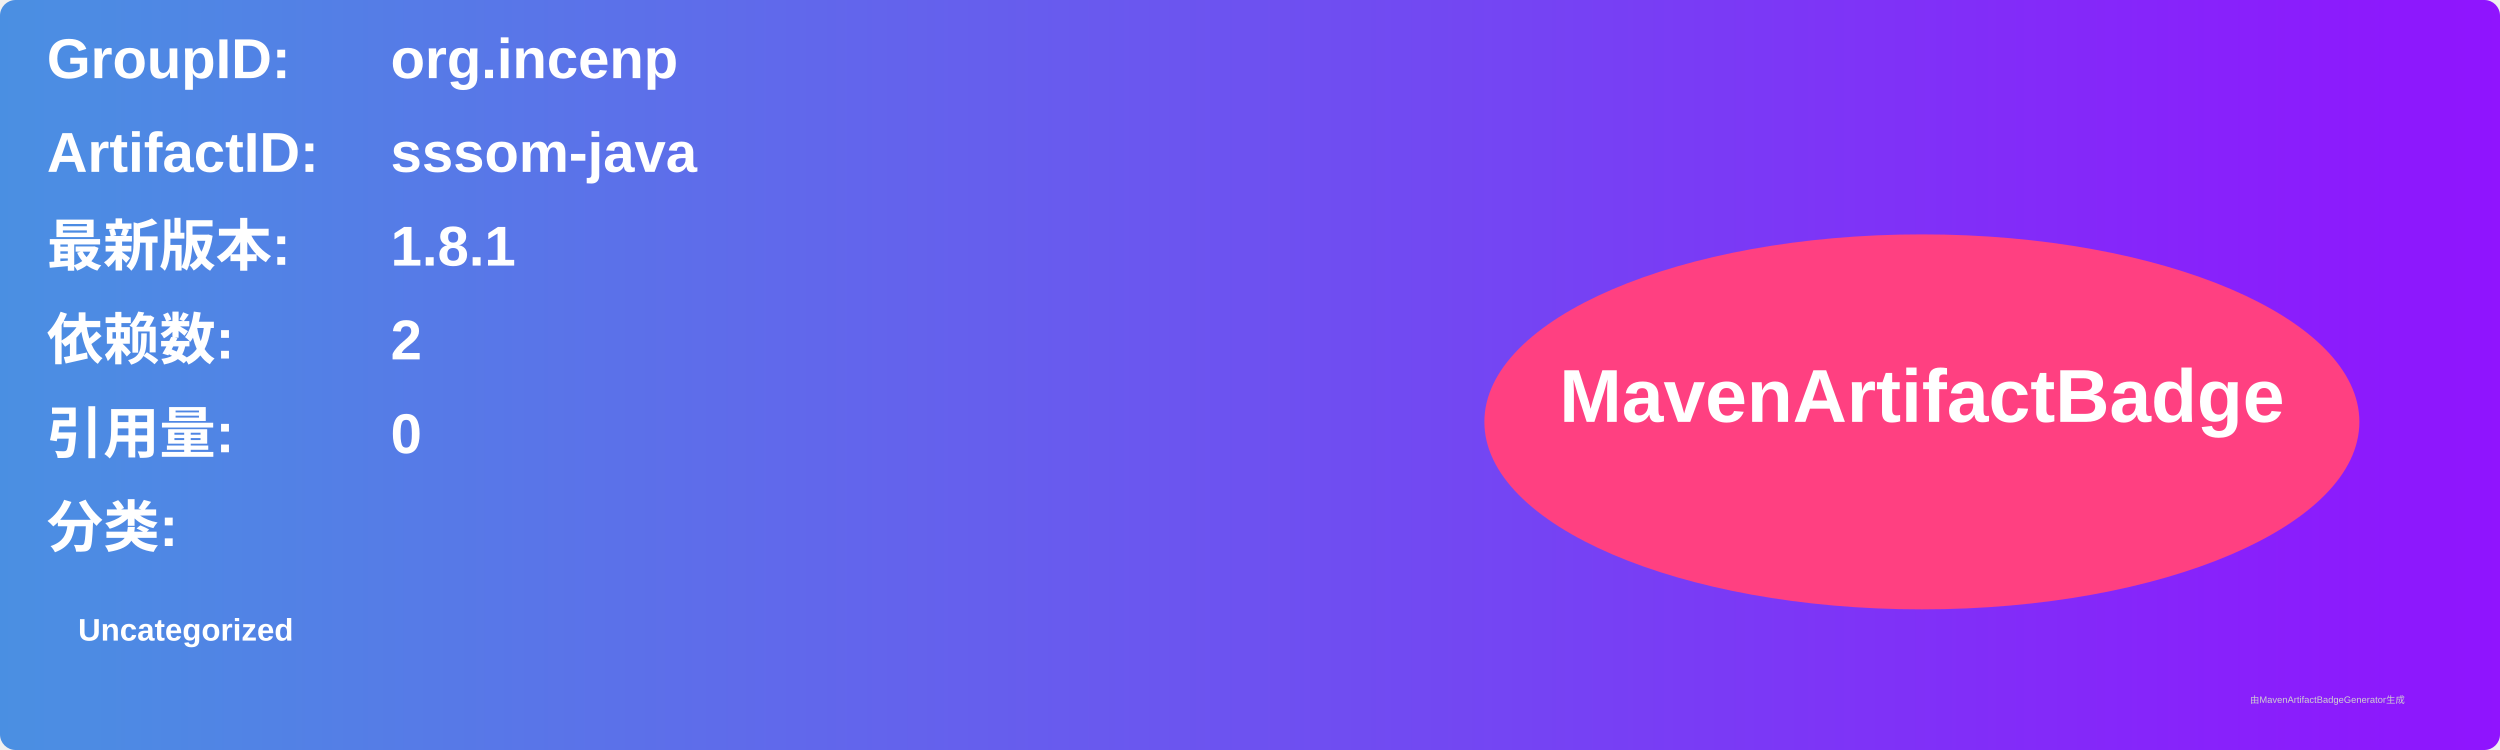
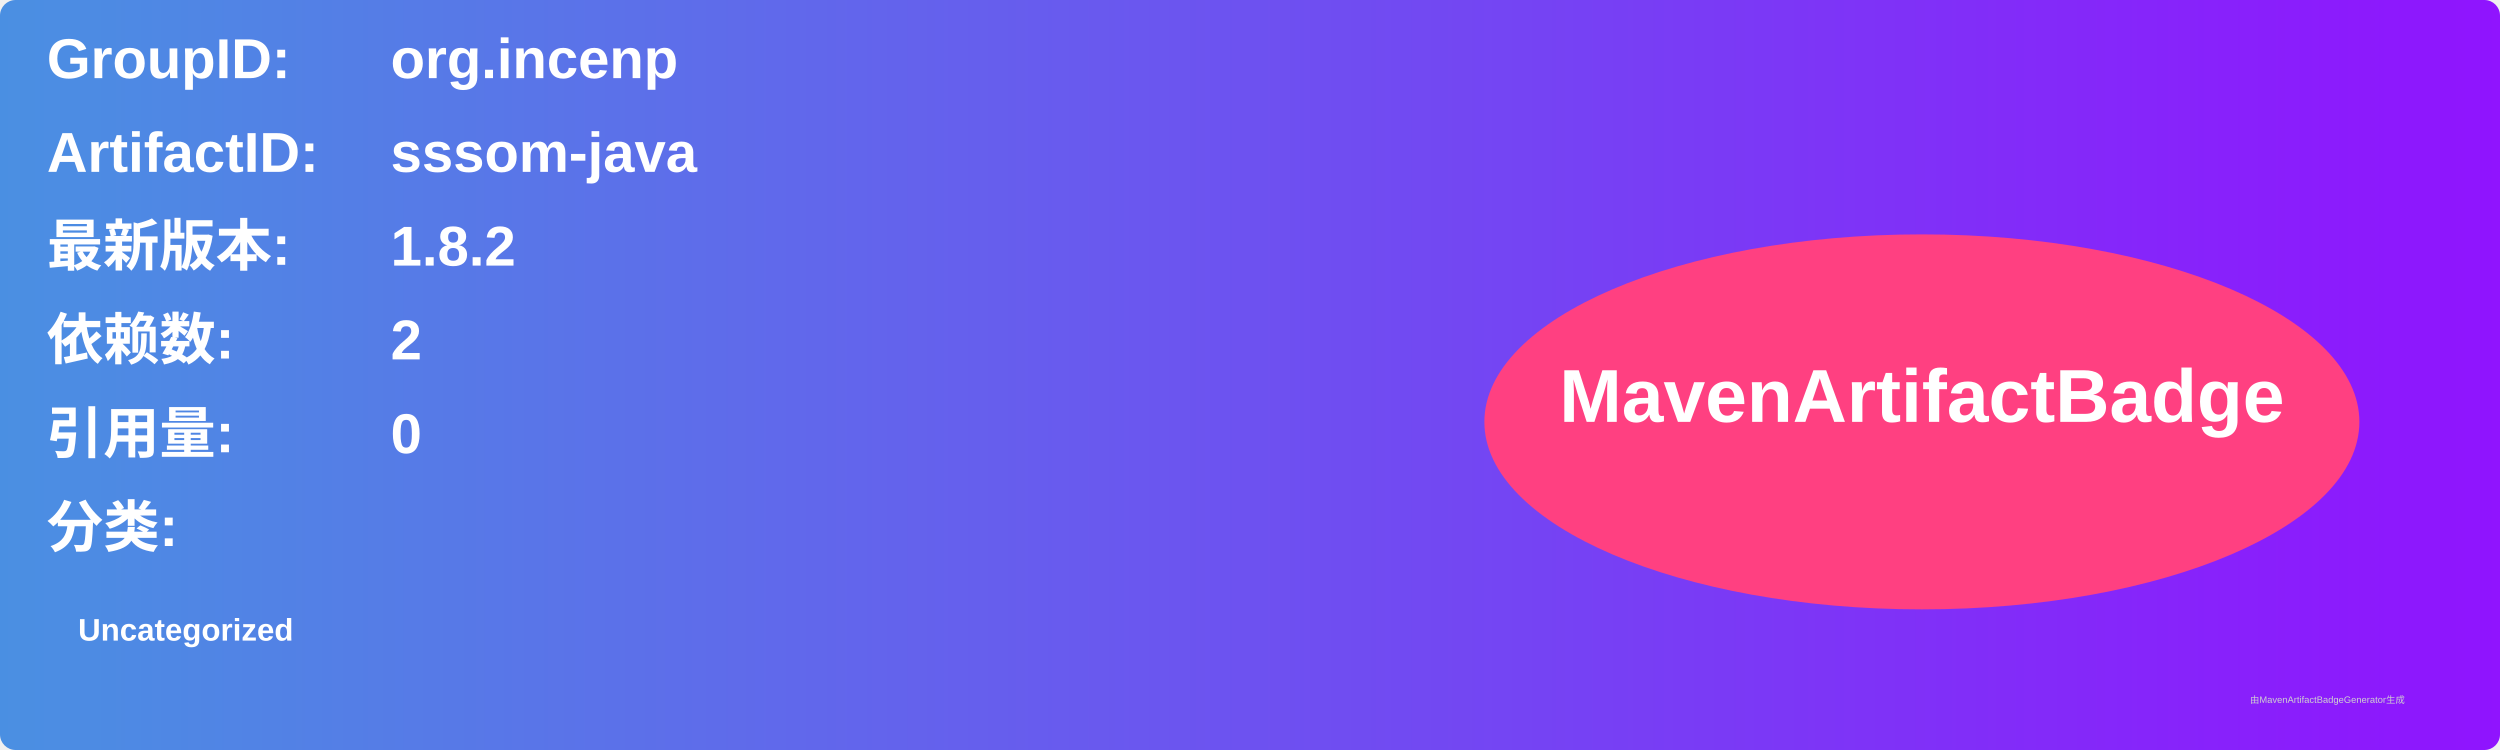
<svg xmlns="http://www.w3.org/2000/svg" width="800" height="240" viewBox="0 0 800 240">
  <linearGradient id="grad" x1="0%" y1="0%" x2="100%" y2="0%">
    <stop offset="0%" stop-color="#4a90e2" />
    <stop offset="100%" stop-color="#9013fe" />
  </linearGradient>
  <rect width="100%" height="100%" rx="5" ry="5" fill="url(#grad)" />
  <g transform="translate(15, 15)">
    <text x="0" y="10" font-family="Arial" font-size="18" fill="white" font-weight="bold" width="260">GroupID:</text>
    <text x="110" y="10" font-family="Arial" font-size="18" fill="white" font-weight="bold" width="460">org.incenp</text>
    <text x="0" y="40" font-family="Arial" font-size="18" fill="white" font-weight="bold" width="260">ArtifactID:</text>
    <text x="110" y="40" font-family="Arial" font-size="18" fill="white" font-weight="bold" width="460">sssom-java</text>
    <text x="0" y="70" font-family="Arial" font-size="18" fill="white" font-weight="bold">最新版本:</text>
    <text x="110" y="70" font-family="Arial" font-size="18" fill="white" font-weight="bold">
-       <tspan font-weight="bold">1.8.1</tspan>
+       <tspan font-weight="bold">1.8.2</tspan>
    </text>
    <text x="0" y="100" font-family="Arial" font-size="18" fill="white" font-weight="bold">依赖数: </text>
    <text x="110" y="100" font-family="Arial" font-size="18" fill="white">
      <tspan font-weight="bold">2</tspan>
    </text>
    <text x="0" y="130" font-family="Arial" font-size="18" fill="white" font-weight="bold">引用量: </text>
    <text x="110" y="130" font-family="Arial" font-size="18" fill="white">
      <tspan font-weight="bold">0</tspan>
    </text>
    <text x="0" y="160" font-family="Arial" font-size="18" fill="white" font-weight="bold">分类:</text>
    <text x="10" y="190" font-family="Arial" font-size="10" fill="white">
      <tspan font-weight="bold">Uncategorized</tspan>
    </text>
    <ellipse cx="600" cy="120" rx="140" ry="60" fill="#ff4081" />
    <text x="600" y="120" text-anchor="middle" font-family="Arial" font-size="24" fill="white" font-weight="bold">MavenArtifactBadge</text>
  </g>
  <text x="720" y="225" font-family="Arial" font-size="3" fill="#d0d0d0">由MavenArtifactBadgeGenerator生成</text>
</svg>
